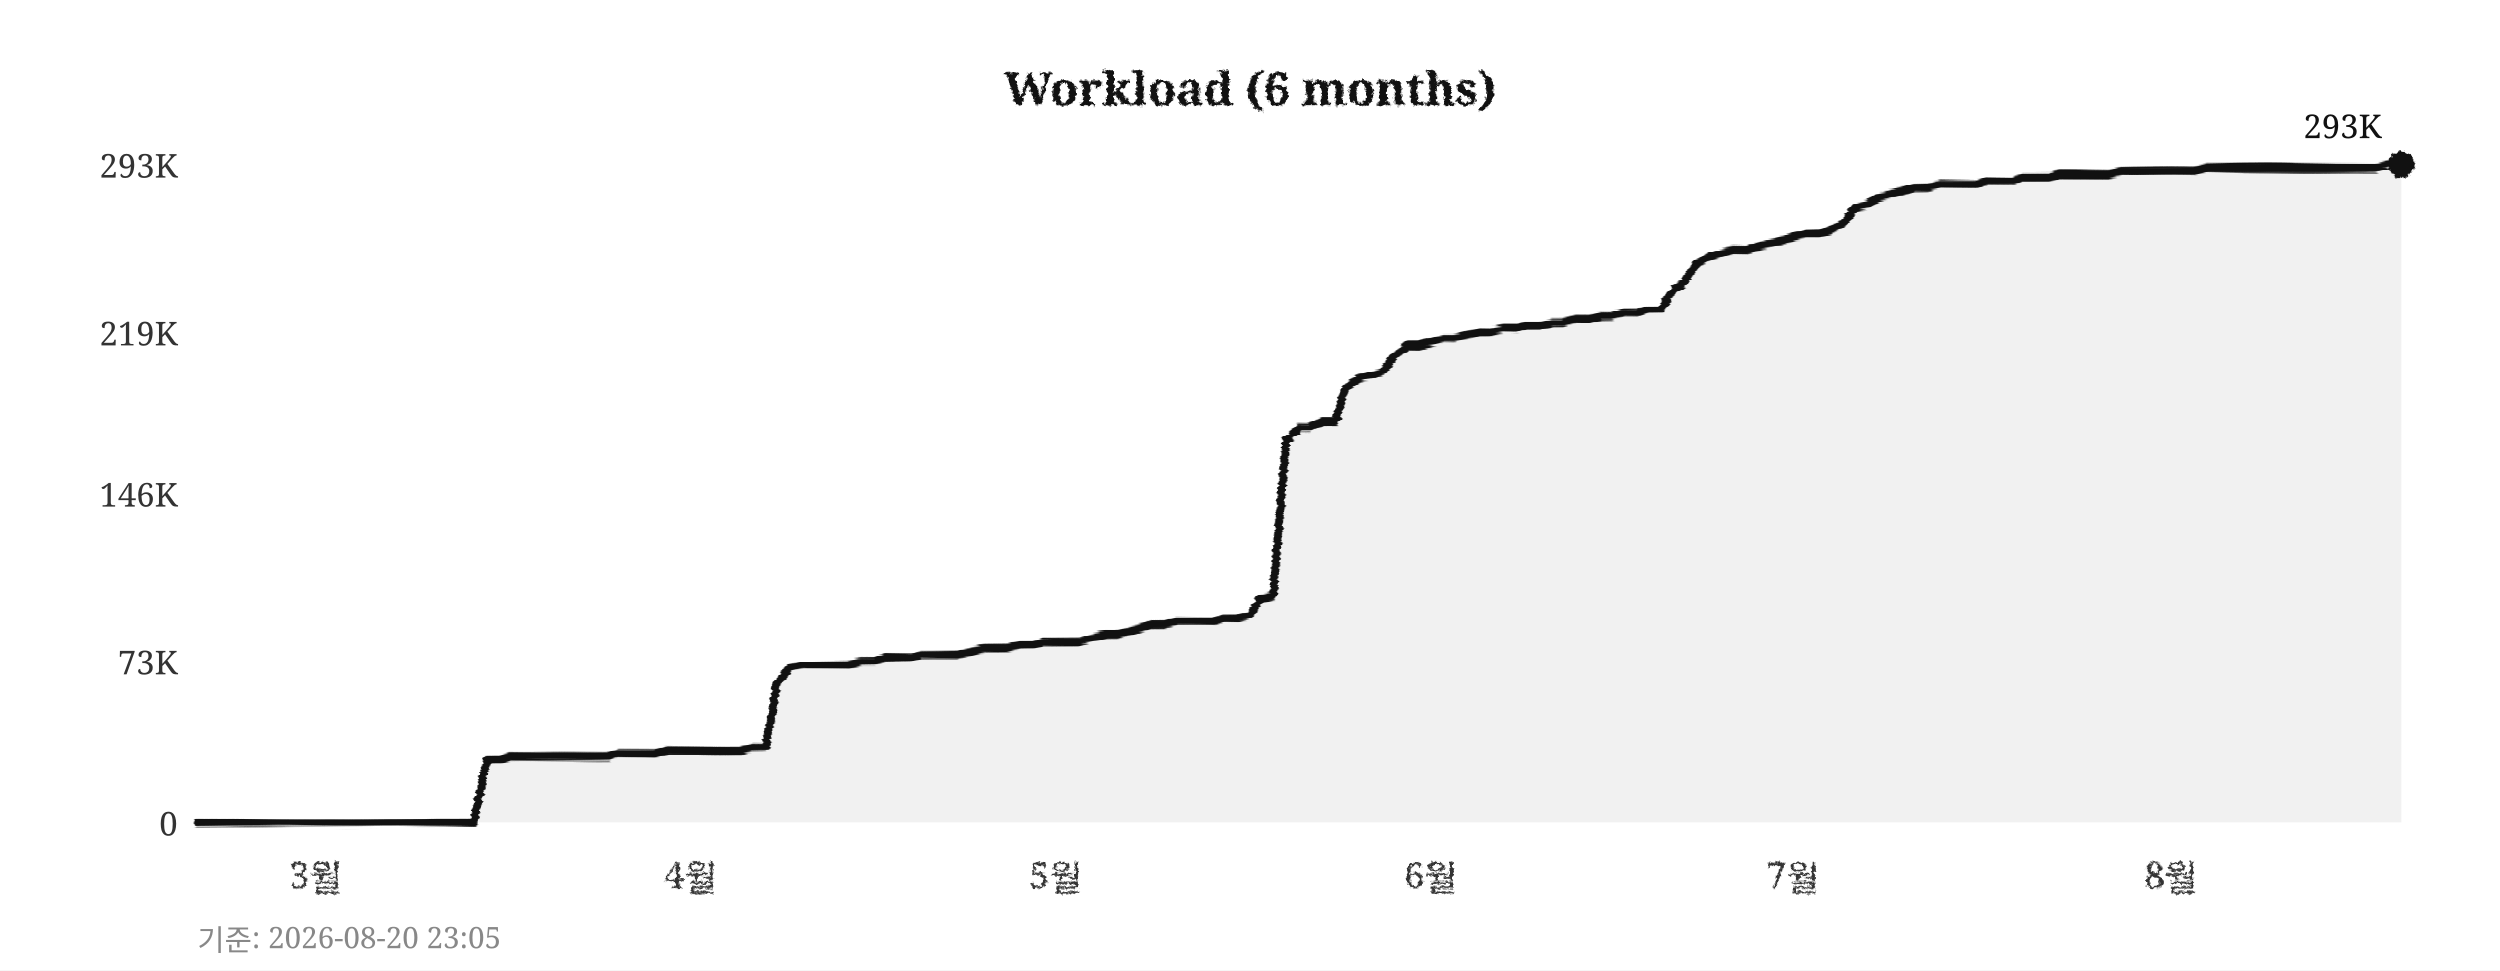
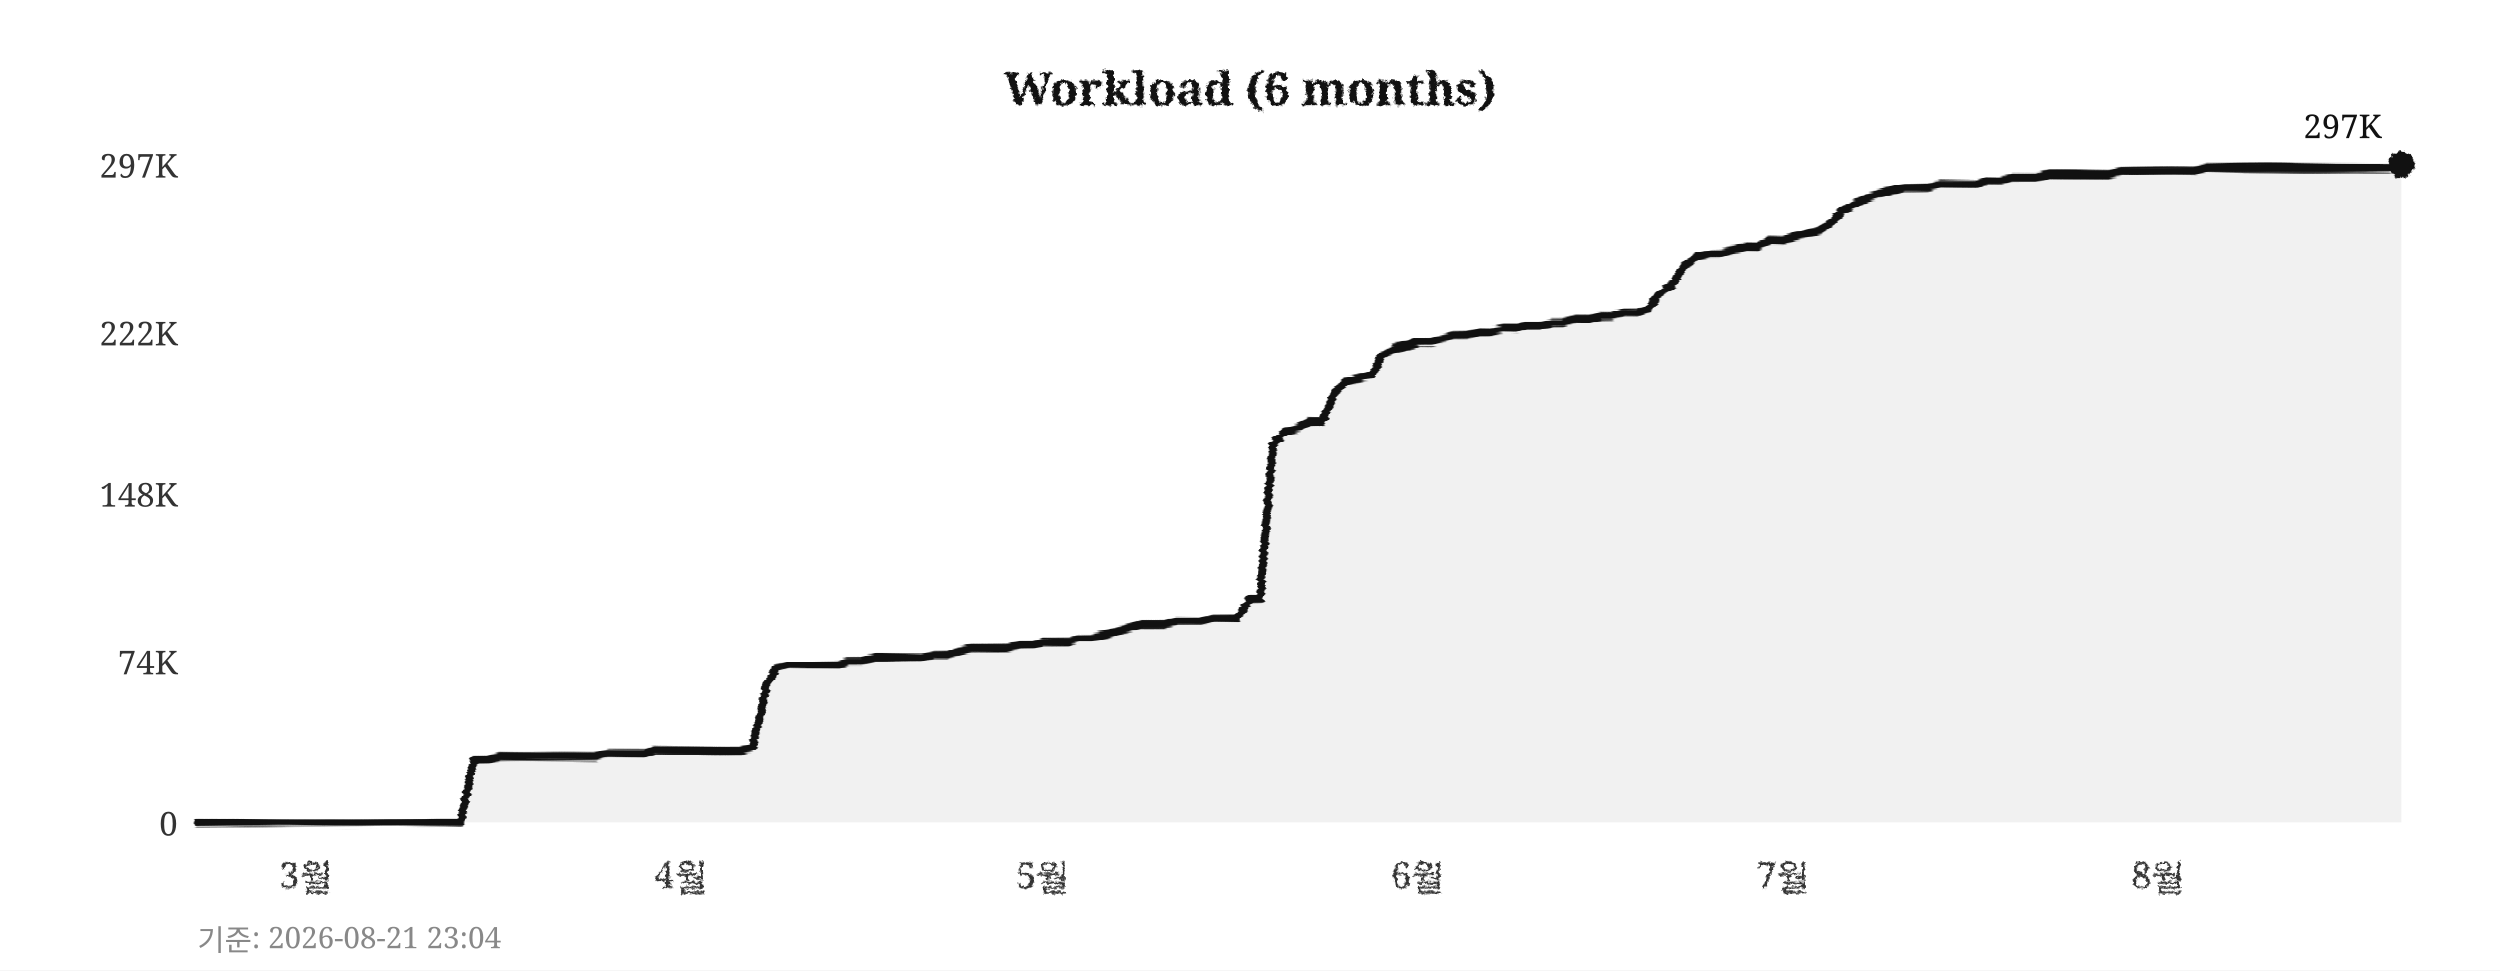
<svg xmlns="http://www.w3.org/2000/svg" width="760" height="295">
  <defs>
    <filter id="pencil" x="-5%" y="-5%" width="110%" height="110%">
      <feTurbulence type="fractalNoise" baseFrequency="0.9" numOctaves="4" seed="5" result="noise" />
      <feDisplacementMap in="SourceGraphic" in2="noise" scale="1.6" xChannelSelector="R" yChannelSelector="G" />
    </filter>
    <filter id="pline" x="-2%" y="-30%" width="104%" height="160%">
      <feTurbulence type="fractalNoise" baseFrequency="0.015 0.9" numOctaves="3" seed="11" result="noise" />
      <feDisplacementMap in="SourceGraphic" in2="noise" scale="1.8" xChannelSelector="R" yChannelSelector="G" />
    </filter>
    <filter id="rough" x="-5%" y="-5%" width="110%" height="110%">
      <feTurbulence type="turbulence" baseFrequency="0.05" numOctaves="2" seed="2" result="noise" />
      <feDisplacementMap in="SourceGraphic" in2="noise" scale="2" xChannelSelector="R" yChannelSelector="G" />
    </filter>
  </defs>
  <rect width="760" height="295" fill="#ffffff" />
  <text x="380" y="32" text-anchor="middle" font-size="14" font-weight="bold" font-family="Georgia,serif" fill="#111111" filter="url(#pencil)">Workload (6 months)</text>
  <line x1="60" y1="250" x2="730" y2="250" stroke="#cccccc" stroke-width="0.7" stroke-dasharray="4,5" filter="url(#rough)" />
  <text x="54" y="254" text-anchor="end" font-size="10" font-family="Georgia,serif" fill="#333333">0</text>
  <line x1="60" y1="201" x2="730" y2="201" stroke="#cccccc" stroke-width="0.7" stroke-dasharray="4,5" filter="url(#rough)" />
-   <text x="54" y="205" text-anchor="end" font-size="10" font-family="Georgia,serif" fill="#333333">73K</text>
+   <text x="54" y="205" text-anchor="end" font-size="10" font-family="Georgia,serif" fill="#333333">74K</text>
  <line x1="60" y1="150" x2="730" y2="150" stroke="#cccccc" stroke-width="0.7" stroke-dasharray="4,5" filter="url(#rough)" />
-   <text x="54" y="154" text-anchor="end" font-size="10" font-family="Georgia,serif" fill="#333333">146K</text>
+   <text x="54" y="154" text-anchor="end" font-size="10" font-family="Georgia,serif" fill="#333333">148K</text>
  <line x1="60" y1="101" x2="730" y2="101" stroke="#cccccc" stroke-width="0.7" stroke-dasharray="4,5" filter="url(#rough)" />
-   <text x="54" y="105" text-anchor="end" font-size="10" font-family="Georgia,serif" fill="#333333">219K</text>
+   <text x="54" y="105" text-anchor="end" font-size="10" font-family="Georgia,serif" fill="#333333">222K</text>
  <line x1="60" y1="50" x2="730" y2="50" stroke="#cccccc" stroke-width="0.7" stroke-dasharray="4,5" filter="url(#rough)" />
-   <text x="54" y="54" text-anchor="end" font-size="10" font-family="Georgia,serif" fill="#333333">293K</text>
-   <text x="96" y="270" text-anchor="middle" font-size="11" font-family="Georgia,serif" fill="#333333" filter="url(#pencil)">3월</text>
-   <text x="210" y="270" text-anchor="middle" font-size="11" font-family="Georgia,serif" fill="#333333" filter="url(#pencil)">4월</text>
-   <text x="321" y="270" text-anchor="middle" font-size="11" font-family="Georgia,serif" fill="#333333" filter="url(#pencil)">5월</text>
-   <text x="435" y="270" text-anchor="middle" font-size="11" font-family="Georgia,serif" fill="#333333" filter="url(#pencil)">6월</text>
-   <text x="545" y="270" text-anchor="middle" font-size="11" font-family="Georgia,serif" fill="#333333" filter="url(#pencil)">7월</text>
-   <text x="660" y="270" text-anchor="middle" font-size="11" font-family="Georgia,serif" fill="#333333" filter="url(#pencil)">8월</text>
+   <text x="54" y="54" text-anchor="end" font-size="10" font-family="Georgia,serif" fill="#333333">297K</text>
+   <text x="93" y="270" text-anchor="middle" font-size="11" font-family="Georgia,serif" fill="#333333" filter="url(#pencil)">3월</text>
+   <text x="207" y="270" text-anchor="middle" font-size="11" font-family="Georgia,serif" fill="#333333" filter="url(#pencil)">4월</text>
+   <text x="317" y="270" text-anchor="middle" font-size="11" font-family="Georgia,serif" fill="#333333" filter="url(#pencil)">5월</text>
+   <text x="431" y="270" text-anchor="middle" font-size="11" font-family="Georgia,serif" fill="#333333" filter="url(#pencil)">6월</text>
+   <text x="542" y="270" text-anchor="middle" font-size="11" font-family="Georgia,serif" fill="#333333" filter="url(#pencil)">7월</text>
+   <text x="656" y="270" text-anchor="middle" font-size="11" font-family="Georgia,serif" fill="#333333" filter="url(#pencil)">8월</text>
  <line x1="59" y1="42" x2="59" y2="256" stroke="#111111" stroke-width="2" filter="url(#pline)" />
  <line x1="52" y1="251" x2="738" y2="251" stroke="#111111" stroke-width="2" filter="url(#pline)" />
-   <polygon points="60,250 60,250 63,250 67,250 71,250 74,250 78,250 82,250 85,250 89,250 93,250 96,250 100,250 104,250 107,250 111,250 115,250 118,250 122,250 126,250 129,250 133,250 137,250 140,250 144,250 148,231 152,231 155,230 159,230 163,230 166,230 170,230 174,230 177,230 181,230 185,230 188,229 192,229 196,229 199,229 203,228 207,228 210,228 214,228 218,228 221,228 225,228 229,227 233,227 236,208 240,203 244,202 247,202 251,202 255,202 258,202 262,201 266,201 269,200 273,200 277,200 280,199 284,199 288,199 291,199 295,198 299,197 302,197 306,197 310,196 314,196 317,195 321,195 325,195 328,195 332,194 336,193 339,193 343,192 347,191 350,190 354,190 358,189 361,189 365,189 369,189 372,188 376,188 380,187 383,182 387,181 391,134 395,130 398,130 402,128 406,128 409,118 413,115 417,114 420,113 424,108 428,105 431,105 435,104 439,103 442,103 446,102 450,101 453,101 457,100 461,100 464,99 468,99 472,98 475,98 479,97 483,97 487,96 490,96 494,95 498,95 501,94 505,94 509,88 512,86 516,80 520,78 523,77 527,76 531,76 534,75 538,74 542,73 545,72 549,71 553,71 556,70 560,68 564,63 568,62 571,60 575,59 579,58 582,57 586,57 590,56 593,56 597,56 601,56 604,55 608,55 612,55 615,54 619,54 623,54 626,53 630,53 634,53 637,53 641,53 645,52 649,52 652,52 656,52 660,52 663,52 667,52 671,51 674,51 678,51 682,51 685,51 689,51 693,51 696,51 700,51 704,51 707,51 711,51 715,51 718,51 722,51 726,50 730,50 730,250" fill="#e8e8e8" opacity="0.6" />
-   <polyline points="60,250 63,250 67,250 71,250 74,250 78,250 82,250 85,250 89,250 93,250 96,250 100,250 104,250 107,250 111,250 115,250 118,250 122,250 126,250 129,250 133,250 137,250 140,250 144,250 148,231 152,231 155,230 159,230 163,230 166,230 170,230 174,230 177,230 181,230 185,230 188,229 192,229 196,229 199,229 203,228 207,228 210,228 214,228 218,228 221,228 225,228 229,227 233,227 236,208 240,203 244,202 247,202 251,202 255,202 258,202 262,201 266,201 269,200 273,200 277,200 280,199 284,199 288,199 291,199 295,198 299,197 302,197 306,197 310,196 314,196 317,195 321,195 325,195 328,195 332,194 336,193 339,193 343,192 347,191 350,190 354,190 358,189 361,189 365,189 369,189 372,188 376,188 380,187 383,182 387,181 391,134 395,130 398,130 402,128 406,128 409,118 413,115 417,114 420,113 424,108 428,105 431,105 435,104 439,103 442,103 446,102 450,101 453,101 457,100 461,100 464,99 468,99 472,98 475,98 479,97 483,97 487,96 490,96 494,95 498,95 501,94 505,94 509,88 512,86 516,80 520,78 523,77 527,76 531,76 534,75 538,74 542,73 545,72 549,71 553,71 556,70 560,68 564,63 568,62 571,60 575,59 579,58 582,57 586,57 590,56 593,56 597,56 601,56 604,55 608,55 612,55 615,54 619,54 623,54 626,53 630,53 634,53 637,53 641,53 645,52 649,52 652,52 656,52 660,52 663,52 667,52 671,51 674,51 678,51 682,51 685,51 689,51 693,51 696,51 700,51 704,51 707,51 711,51 715,51 718,51 722,51 726,50 730,50" fill="none" stroke="#111111" stroke-width="2.4" stroke-linejoin="round" stroke-linecap="round" filter="url(#pline)" />
+   <polygon points="60,250 60,250 63,250 67,250 71,250 74,250 78,250 82,250 85,250 89,250 93,250 96,250 100,250 104,250 107,250 111,250 115,250 118,250 122,250 126,250 129,250 133,250 137,250 140,250 144,231 148,231 152,230 155,230 159,230 163,230 166,230 170,230 174,230 177,230 181,230 185,229 188,229 192,229 196,229 199,228 203,228 207,228 210,228 214,228 218,228 221,228 225,228 229,227 233,208 236,203 240,202 244,202 247,202 251,202 255,202 258,201 262,201 266,200 269,200 273,200 277,200 280,200 284,199 288,199 291,198 295,197 299,197 302,197 306,197 310,196 314,196 317,195 321,195 325,195 328,194 332,194 336,193 339,192 343,191 347,190 350,190 354,190 358,189 361,189 365,189 369,188 372,188 376,188 380,182 383,182 387,135 391,131 395,130 398,128 402,128 406,119 409,116 413,115 417,114 420,108 424,106 428,105 431,104 435,104 439,103 442,102 446,102 450,101 453,101 457,100 461,100 464,99 468,99 472,98 475,98 479,97 483,97 487,96 490,96 494,95 498,95 501,94 505,89 509,86 512,81 516,78 520,77 523,77 527,76 531,75 534,75 538,73 542,73 545,72 549,71 553,70 556,68 560,64 564,62 568,60 571,59 575,58 579,57 582,57 586,57 590,56 593,56 597,56 601,56 604,55 608,55 612,54 615,54 619,54 623,53 626,53 630,53 634,53 637,53 641,53 645,52 649,52 652,52 656,52 660,52 663,52 667,52 671,51 674,51 678,51 682,51 685,51 689,51 693,51 696,51 700,51 704,51 707,51 711,51 715,51 718,51 722,51 726,51 730,50 730,250" fill="#e8e8e8" opacity="0.6" />
+   <polyline points="60,250 63,250 67,250 71,250 74,250 78,250 82,250 85,250 89,250 93,250 96,250 100,250 104,250 107,250 111,250 115,250 118,250 122,250 126,250 129,250 133,250 137,250 140,250 144,231 148,231 152,230 155,230 159,230 163,230 166,230 170,230 174,230 177,230 181,230 185,229 188,229 192,229 196,229 199,228 203,228 207,228 210,228 214,228 218,228 221,228 225,228 229,227 233,208 236,203 240,202 244,202 247,202 251,202 255,202 258,201 262,201 266,200 269,200 273,200 277,200 280,200 284,199 288,199 291,198 295,197 299,197 302,197 306,197 310,196 314,196 317,195 321,195 325,195 328,194 332,194 336,193 339,192 343,191 347,190 350,190 354,190 358,189 361,189 365,189 369,188 372,188 376,188 380,182 383,182 387,135 391,131 395,130 398,128 402,128 406,119 409,116 413,115 417,114 420,108 424,106 428,105 431,104 435,104 439,103 442,102 446,102 450,101 453,101 457,100 461,100 464,99 468,99 472,98 475,98 479,97 483,97 487,96 490,96 494,95 498,95 501,94 505,89 509,86 512,81 516,78 520,77 523,77 527,76 531,75 534,75 538,73 542,73 545,72 549,71 553,70 556,68 560,64 564,62 568,60 571,59 575,58 579,57 582,57 586,57 590,56 593,56 597,56 601,56 604,55 608,55 612,54 615,54 619,54 623,53 626,53 630,53 634,53 637,53 641,53 645,52 649,52 652,52 656,52 660,52 663,52 667,52 671,51 674,51 678,51 682,51 685,51 689,51 693,51 696,51 700,51 704,51 707,51 711,51 715,51 718,51 722,51 726,51 730,50" fill="none" stroke="#111111" stroke-width="2.4" stroke-linejoin="round" stroke-linecap="round" filter="url(#pline)" />
  <circle cx="730" cy="50" r="4" fill="#111111" filter="url(#pencil)" />
-   <text x="724" y="42" text-anchor="end" font-size="10" font-family="Georgia,serif" fill="#111111">293K</text>
-   <text x="60" y="289" font-size="9" font-family="Georgia,serif" fill="#888888">기준: 2026-08-20 23:05</text>
+   <text x="724" y="42" text-anchor="end" font-size="10" font-family="Georgia,serif" fill="#111111">297K</text>
+   <text x="60" y="289" font-size="9" font-family="Georgia,serif" fill="#888888">기준: 2026-08-21 23:04</text>
</svg>
